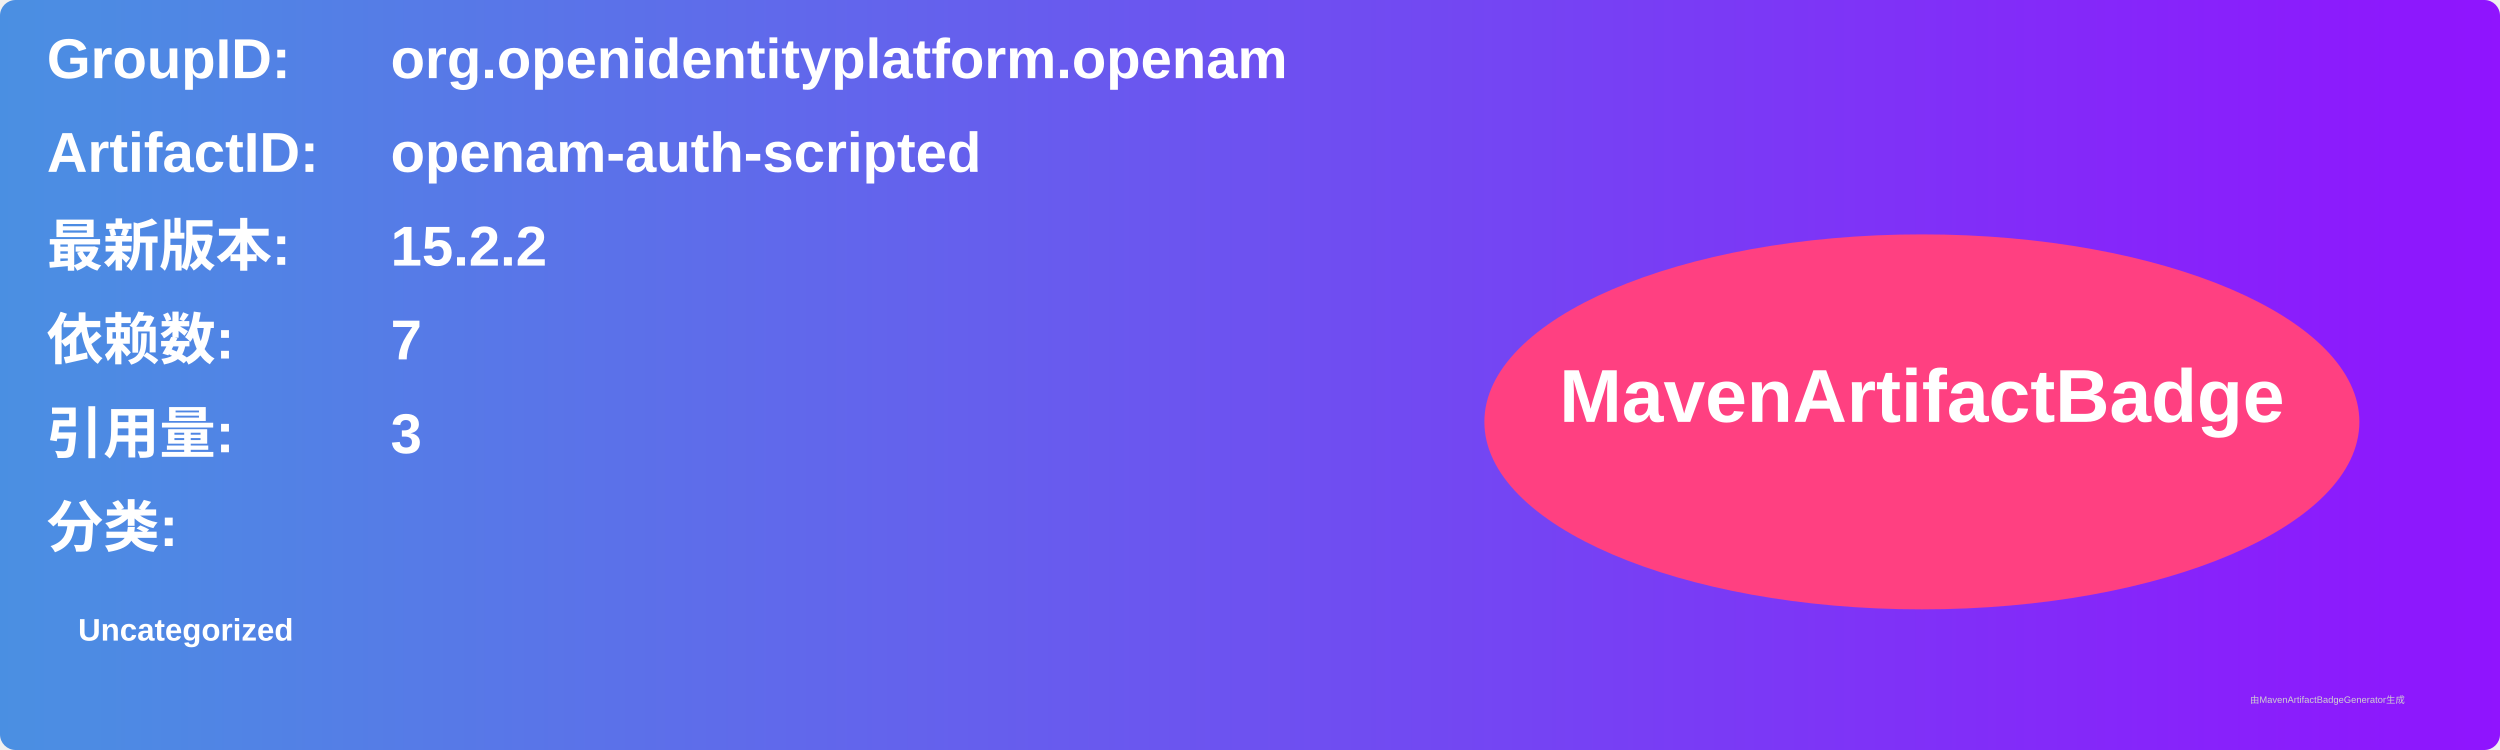
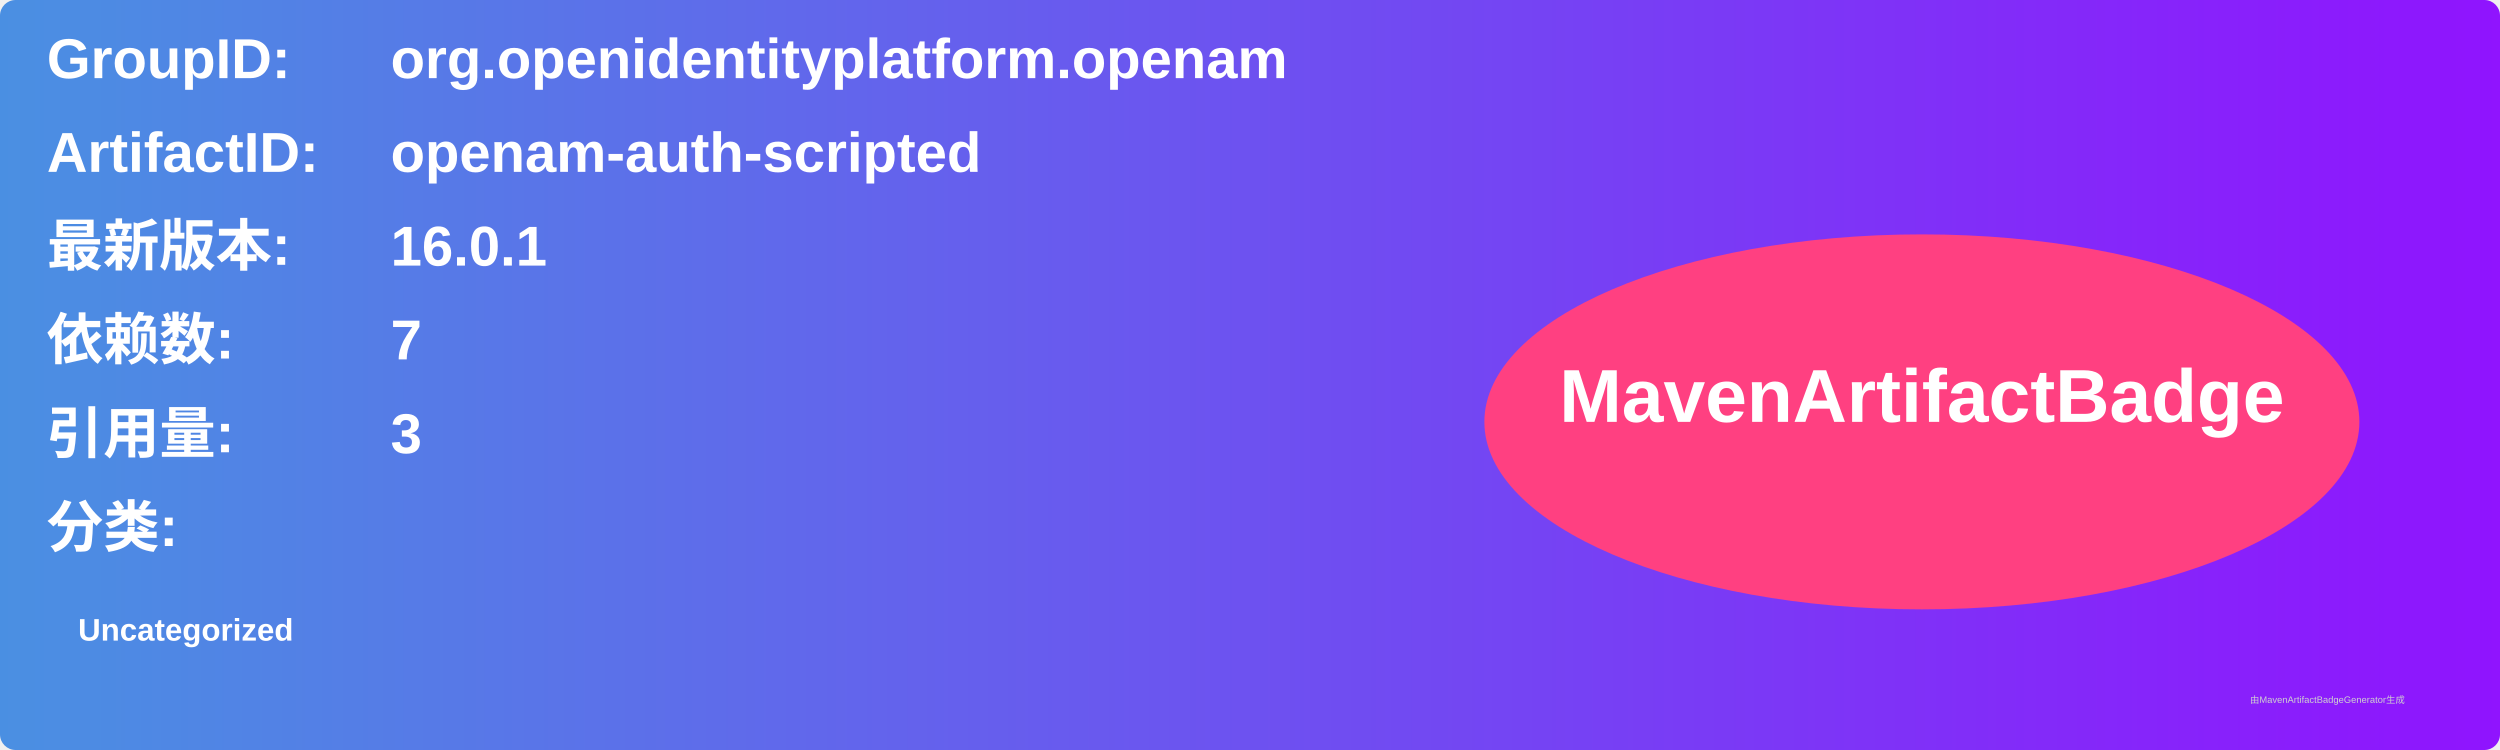
<svg xmlns="http://www.w3.org/2000/svg" width="800" height="240" viewBox="0 0 800 240">
  <linearGradient id="grad" x1="0%" y1="0%" x2="100%" y2="0%">
    <stop offset="0%" stop-color="#4a90e2" />
    <stop offset="100%" stop-color="#9013fe" />
  </linearGradient>
  <rect width="100%" height="100%" rx="5" ry="5" fill="url(#grad)" />
  <g transform="translate(15, 15)">
    <text x="0" y="10" font-family="Arial" font-size="18" fill="white" font-weight="bold" width="260">GroupID:</text>
    <text x="110" y="10" font-family="Arial" font-size="18" fill="white" font-weight="bold" width="460">org.openidentityplatform.openam</text>
    <text x="0" y="40" font-family="Arial" font-size="18" fill="white" font-weight="bold" width="260">ArtifactID:</text>
    <text x="110" y="40" font-family="Arial" font-size="18" fill="white" font-weight="bold" width="460">openam-auth-scripted</text>
    <text x="0" y="70" font-family="Arial" font-size="18" fill="white" font-weight="bold">最新版本:</text>
    <text x="110" y="70" font-family="Arial" font-size="18" fill="white" font-weight="bold">
-       <tspan font-weight="bold">15.2.2</tspan>
+       <tspan font-weight="bold">16.0.1</tspan>
    </text>
    <text x="0" y="100" font-family="Arial" font-size="18" fill="white" font-weight="bold">依赖数: </text>
    <text x="110" y="100" font-family="Arial" font-size="18" fill="white">
      <tspan font-weight="bold">7</tspan>
    </text>
    <text x="0" y="130" font-family="Arial" font-size="18" fill="white" font-weight="bold">引用量: </text>
    <text x="110" y="130" font-family="Arial" font-size="18" fill="white">
      <tspan font-weight="bold">3</tspan>
    </text>
    <text x="0" y="160" font-family="Arial" font-size="18" fill="white" font-weight="bold">分类:</text>
    <text x="10" y="190" font-family="Arial" font-size="10" fill="white">
      <tspan font-weight="bold">Uncategorized</tspan>
    </text>
    <ellipse cx="600" cy="120" rx="140" ry="60" fill="#ff4081" />
    <text x="600" y="120" text-anchor="middle" font-family="Arial" font-size="24" fill="white" font-weight="bold">MavenArtifactBadge</text>
  </g>
  <text x="720" y="225" font-family="Arial" font-size="3" fill="#d0d0d0">由MavenArtifactBadgeGenerator生成</text>
</svg>
